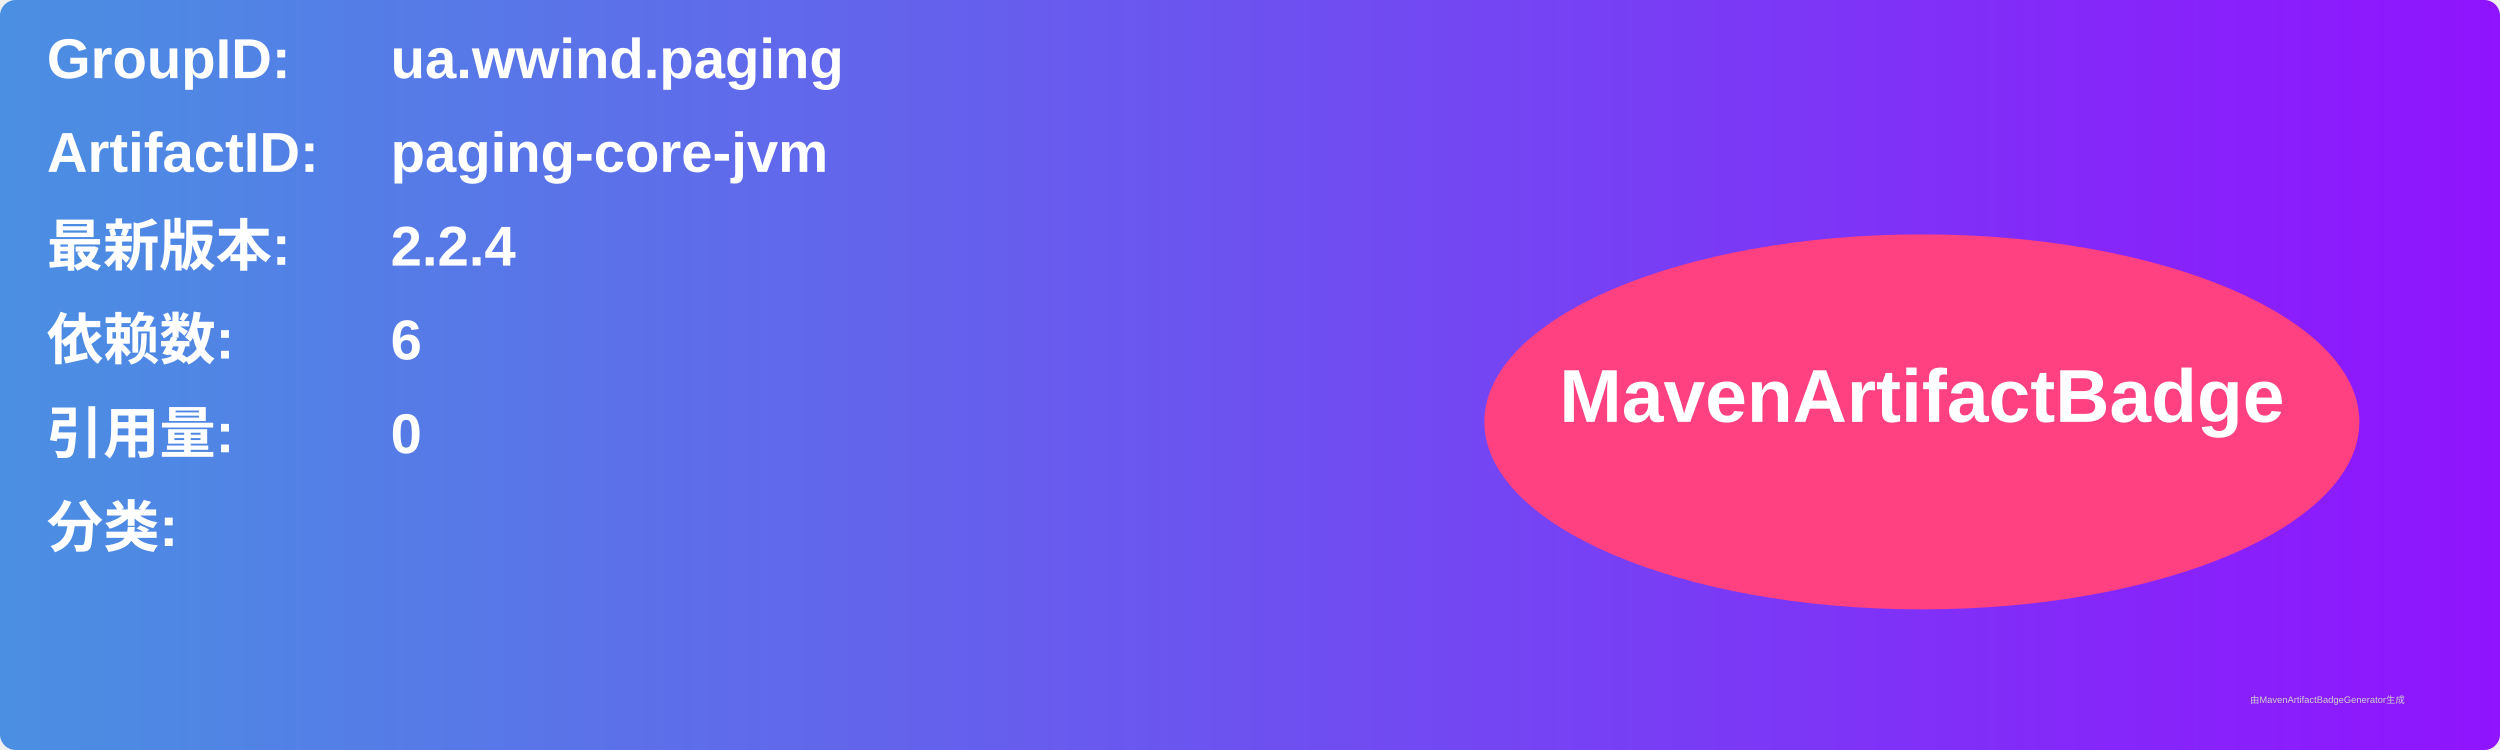
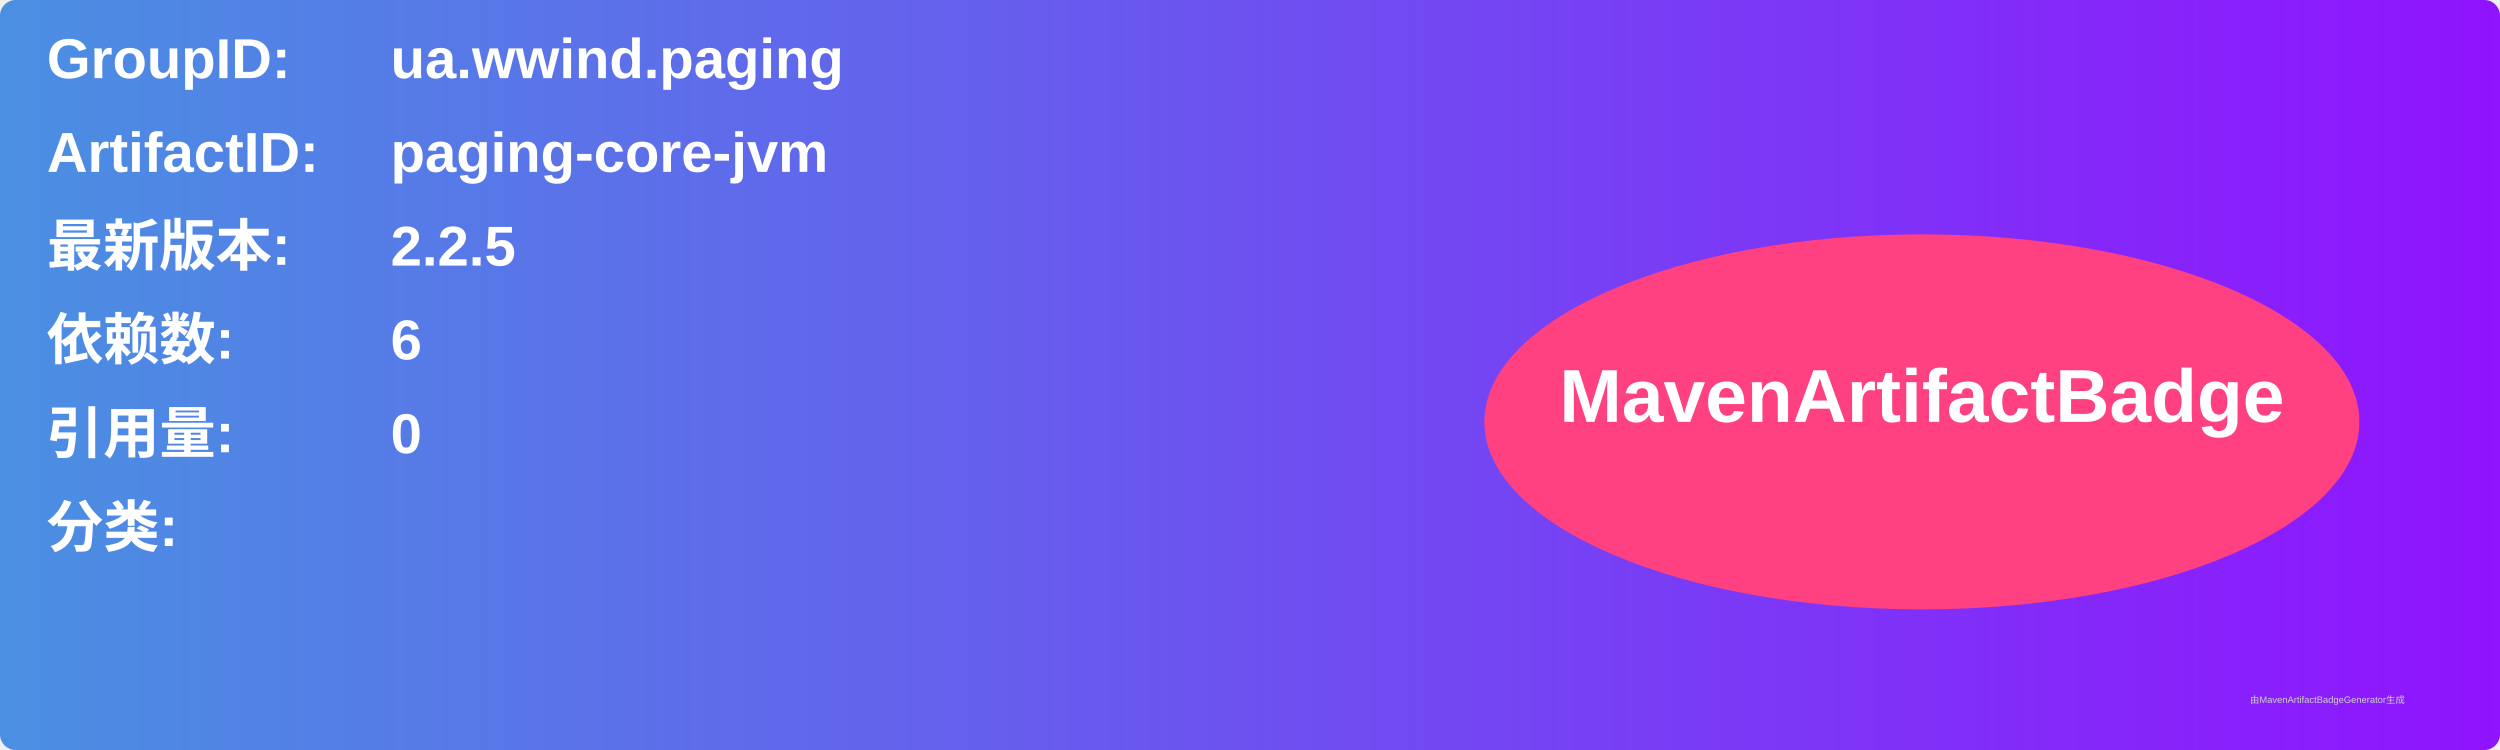
<svg xmlns="http://www.w3.org/2000/svg" width="800" height="240" viewBox="0 0 800 240">
  <linearGradient id="grad" x1="0%" y1="0%" x2="100%" y2="0%">
    <stop offset="0%" stop-color="#4a90e2" />
    <stop offset="100%" stop-color="#9013fe" />
  </linearGradient>
  <rect width="100%" height="100%" rx="5" ry="5" fill="url(#grad)" />
  <g transform="translate(15, 15)">
    <text x="0" y="10" font-family="Arial" font-size="18" fill="white" font-weight="bold" width="260">GroupID:</text>
    <text x="110" y="10" font-family="Arial" font-size="18" fill="white" font-weight="bold" width="460">ua.wwind.paging</text>
    <text x="0" y="40" font-family="Arial" font-size="18" fill="white" font-weight="bold" width="260">ArtifactID:</text>
    <text x="110" y="40" font-family="Arial" font-size="18" fill="white" font-weight="bold" width="460">paging-core-jvm</text>
    <text x="0" y="70" font-family="Arial" font-size="18" fill="white" font-weight="bold">最新版本:</text>
    <text x="110" y="70" font-family="Arial" font-size="18" fill="white" font-weight="bold">
-       <tspan font-weight="bold">2.2.4</tspan>
+       <tspan font-weight="bold">2.2.5</tspan>
    </text>
    <text x="0" y="100" font-family="Arial" font-size="18" fill="white" font-weight="bold">依赖数: </text>
    <text x="110" y="100" font-family="Arial" font-size="18" fill="white">
      <tspan font-weight="bold">6</tspan>
    </text>
    <text x="0" y="130" font-family="Arial" font-size="18" fill="white" font-weight="bold">引用量: </text>
    <text x="110" y="130" font-family="Arial" font-size="18" fill="white">
      <tspan font-weight="bold">0</tspan>
    </text>
    <text x="0" y="160" font-family="Arial" font-size="18" fill="white" font-weight="bold">分类:</text>
    <text x="10" y="190" font-family="Arial" font-size="10" fill="white">
      <tspan font-weight="bold" />
    </text>
    <ellipse cx="600" cy="120" rx="140" ry="60" fill="#ff4081" />
    <text x="600" y="120" text-anchor="middle" font-family="Arial" font-size="24" fill="white" font-weight="bold">MavenArtifactBadge</text>
  </g>
  <text x="720" y="225" font-family="Arial" font-size="3" fill="#d0d0d0">由MavenArtifactBadgeGenerator生成</text>
</svg>
